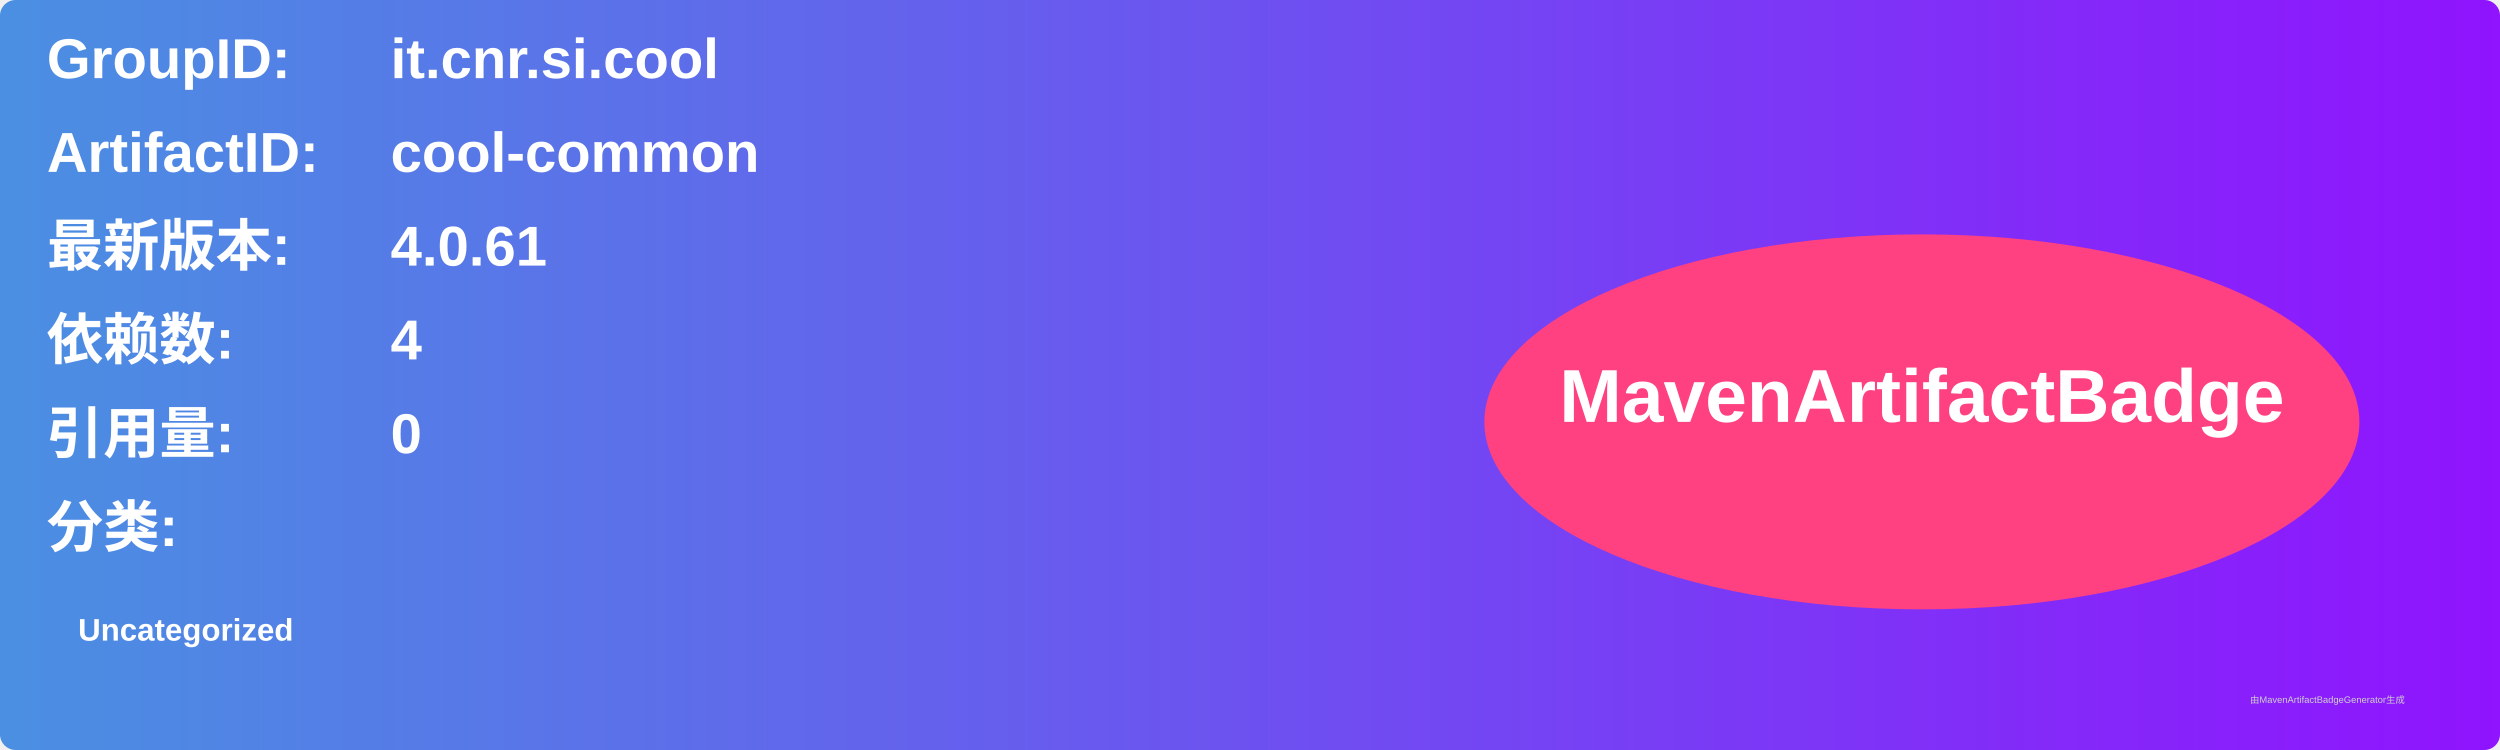
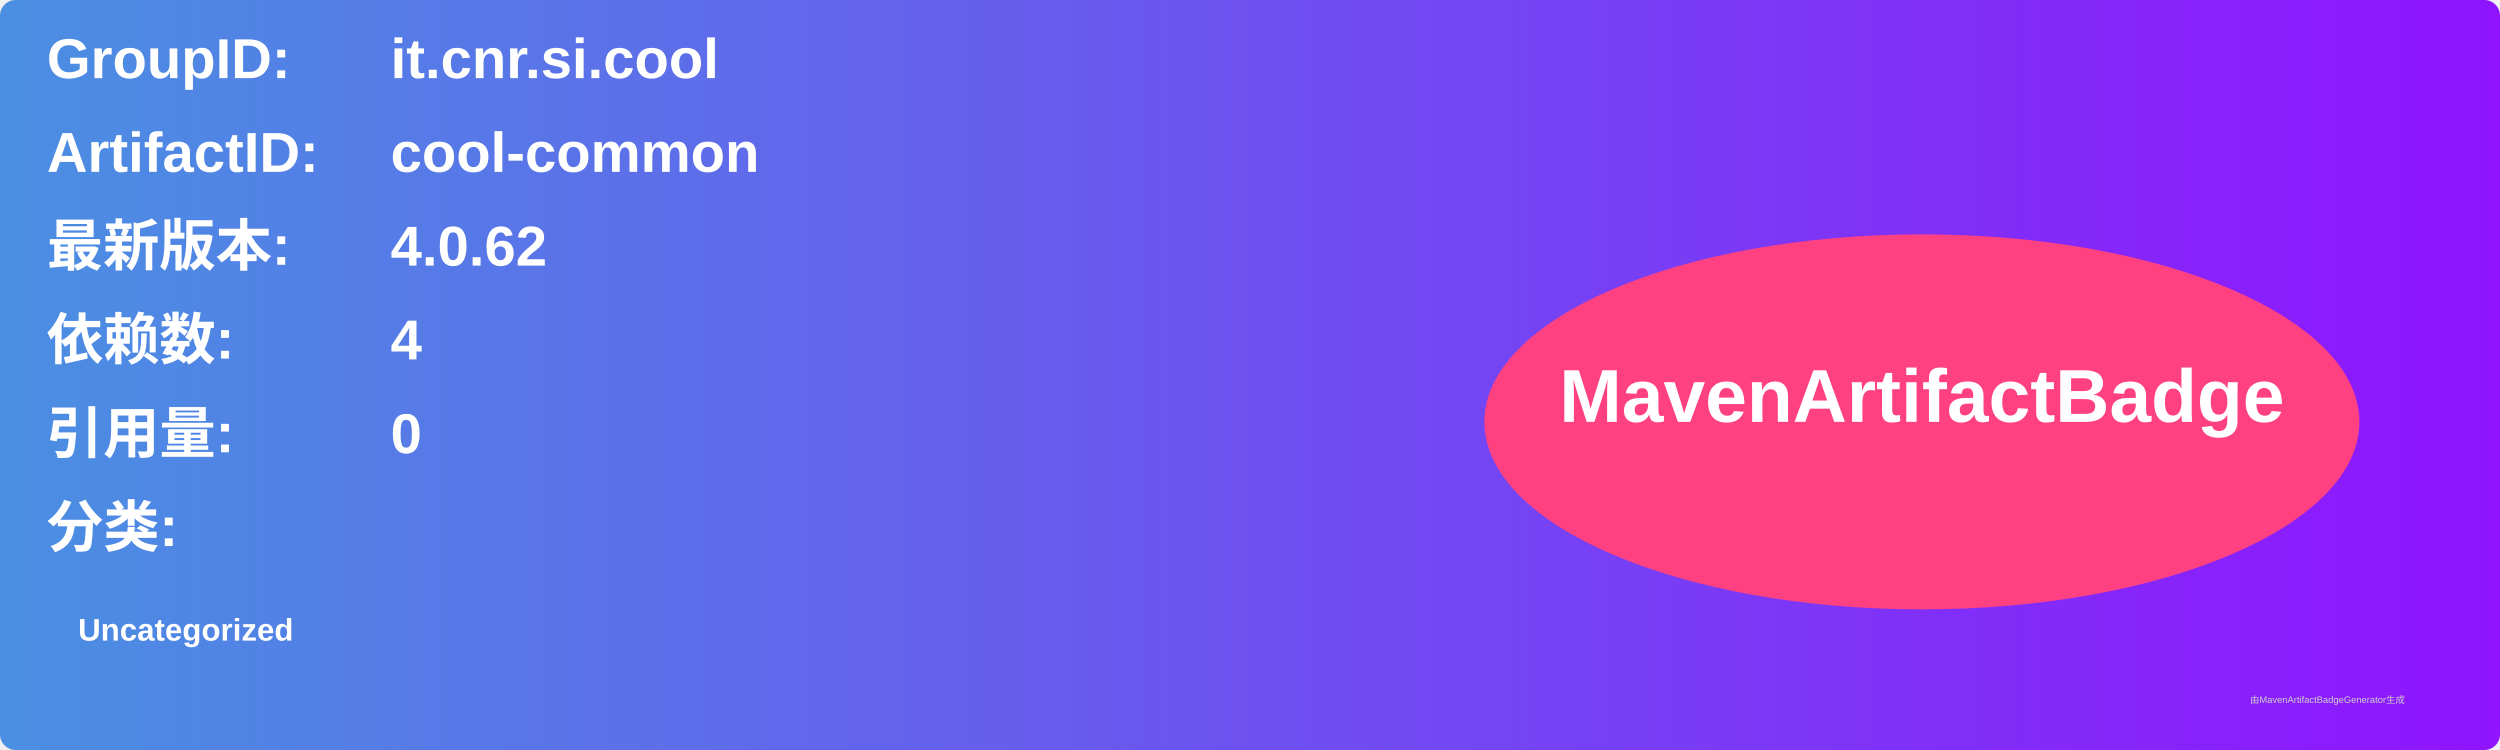
<svg xmlns="http://www.w3.org/2000/svg" width="800" height="240" viewBox="0 0 800 240">
  <linearGradient id="grad" x1="0%" y1="0%" x2="100%" y2="0%">
    <stop offset="0%" stop-color="#4a90e2" />
    <stop offset="100%" stop-color="#9013fe" />
  </linearGradient>
  <rect width="100%" height="100%" rx="5" ry="5" fill="url(#grad)" />
  <g transform="translate(15, 15)">
    <text x="0" y="10" font-family="Arial" font-size="18" fill="white" font-weight="bold" width="260">GroupID:</text>
    <text x="110" y="10" font-family="Arial" font-size="18" fill="white" font-weight="bold" width="460">it.cnr.si.cool</text>
    <text x="0" y="40" font-family="Arial" font-size="18" fill="white" font-weight="bold" width="260">ArtifactID:</text>
    <text x="110" y="40" font-family="Arial" font-size="18" fill="white" font-weight="bold" width="460">cool-common</text>
    <text x="0" y="70" font-family="Arial" font-size="18" fill="white" font-weight="bold">最新版本:</text>
    <text x="110" y="70" font-family="Arial" font-size="18" fill="white" font-weight="bold">
-       <tspan font-weight="bold">4.0.61</tspan>
+       <tspan font-weight="bold">4.0.62</tspan>
    </text>
    <text x="0" y="100" font-family="Arial" font-size="18" fill="white" font-weight="bold">依赖数: </text>
    <text x="110" y="100" font-family="Arial" font-size="18" fill="white">
      <tspan font-weight="bold">4</tspan>
    </text>
    <text x="0" y="130" font-family="Arial" font-size="18" fill="white" font-weight="bold">引用量: </text>
    <text x="110" y="130" font-family="Arial" font-size="18" fill="white">
      <tspan font-weight="bold">0</tspan>
    </text>
    <text x="0" y="160" font-family="Arial" font-size="18" fill="white" font-weight="bold">分类:</text>
    <text x="10" y="190" font-family="Arial" font-size="10" fill="white">
      <tspan font-weight="bold">Uncategorized</tspan>
    </text>
    <ellipse cx="600" cy="120" rx="140" ry="60" fill="#ff4081" />
    <text x="600" y="120" text-anchor="middle" font-family="Arial" font-size="24" fill="white" font-weight="bold">MavenArtifactBadge</text>
  </g>
  <text x="720" y="225" font-family="Arial" font-size="3" fill="#d0d0d0">由MavenArtifactBadgeGenerator生成</text>
</svg>
